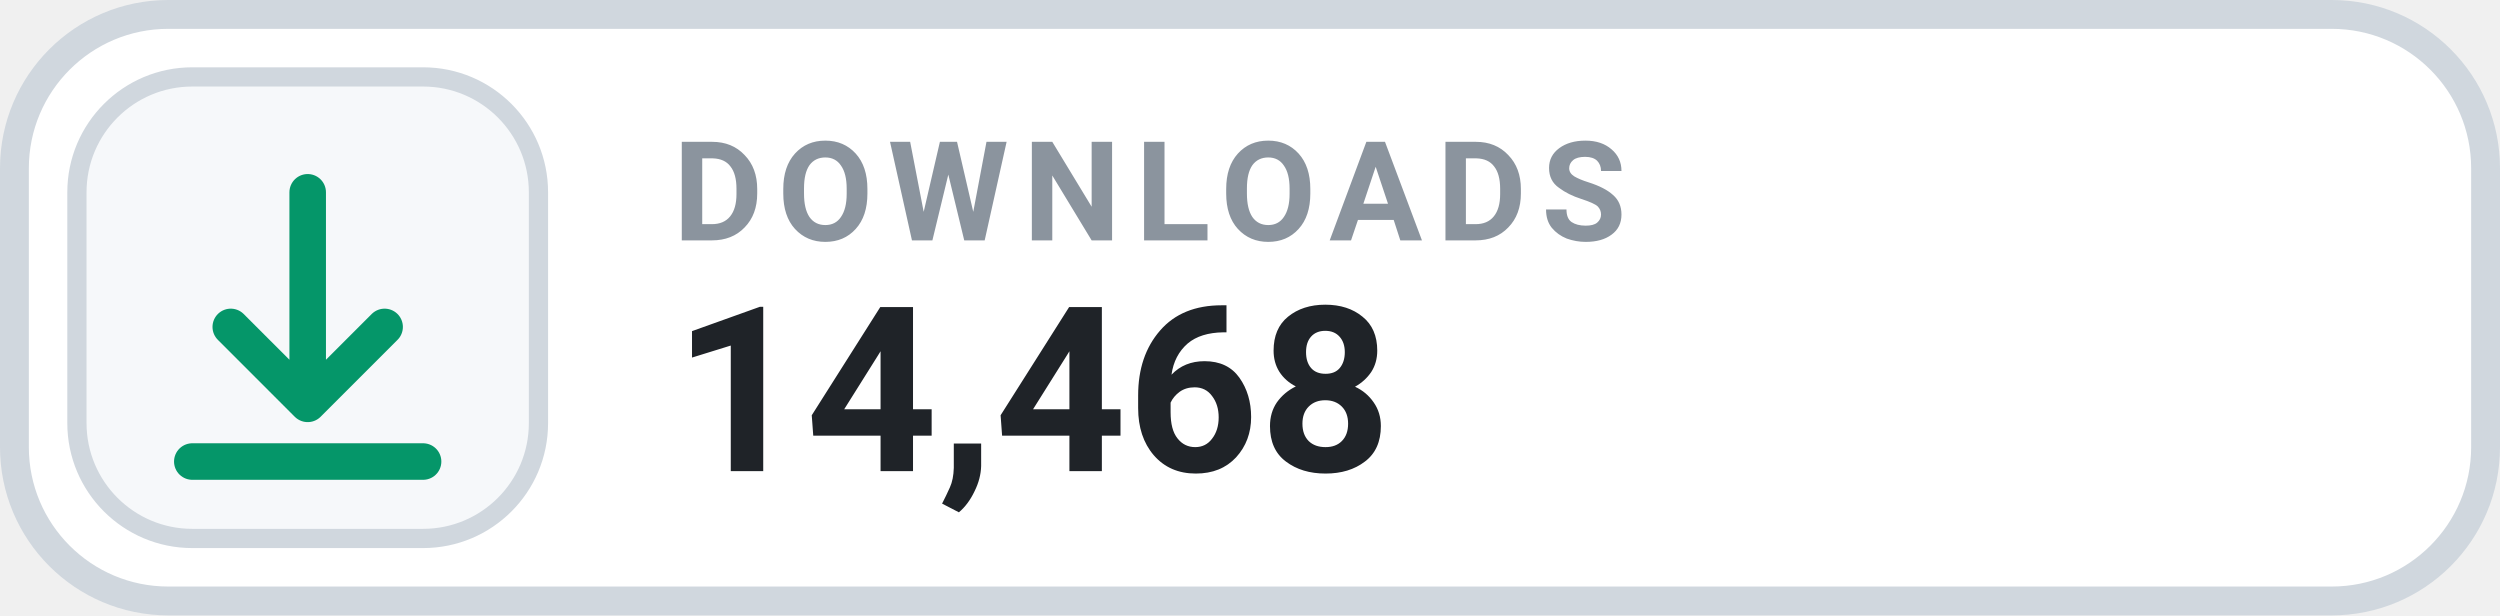
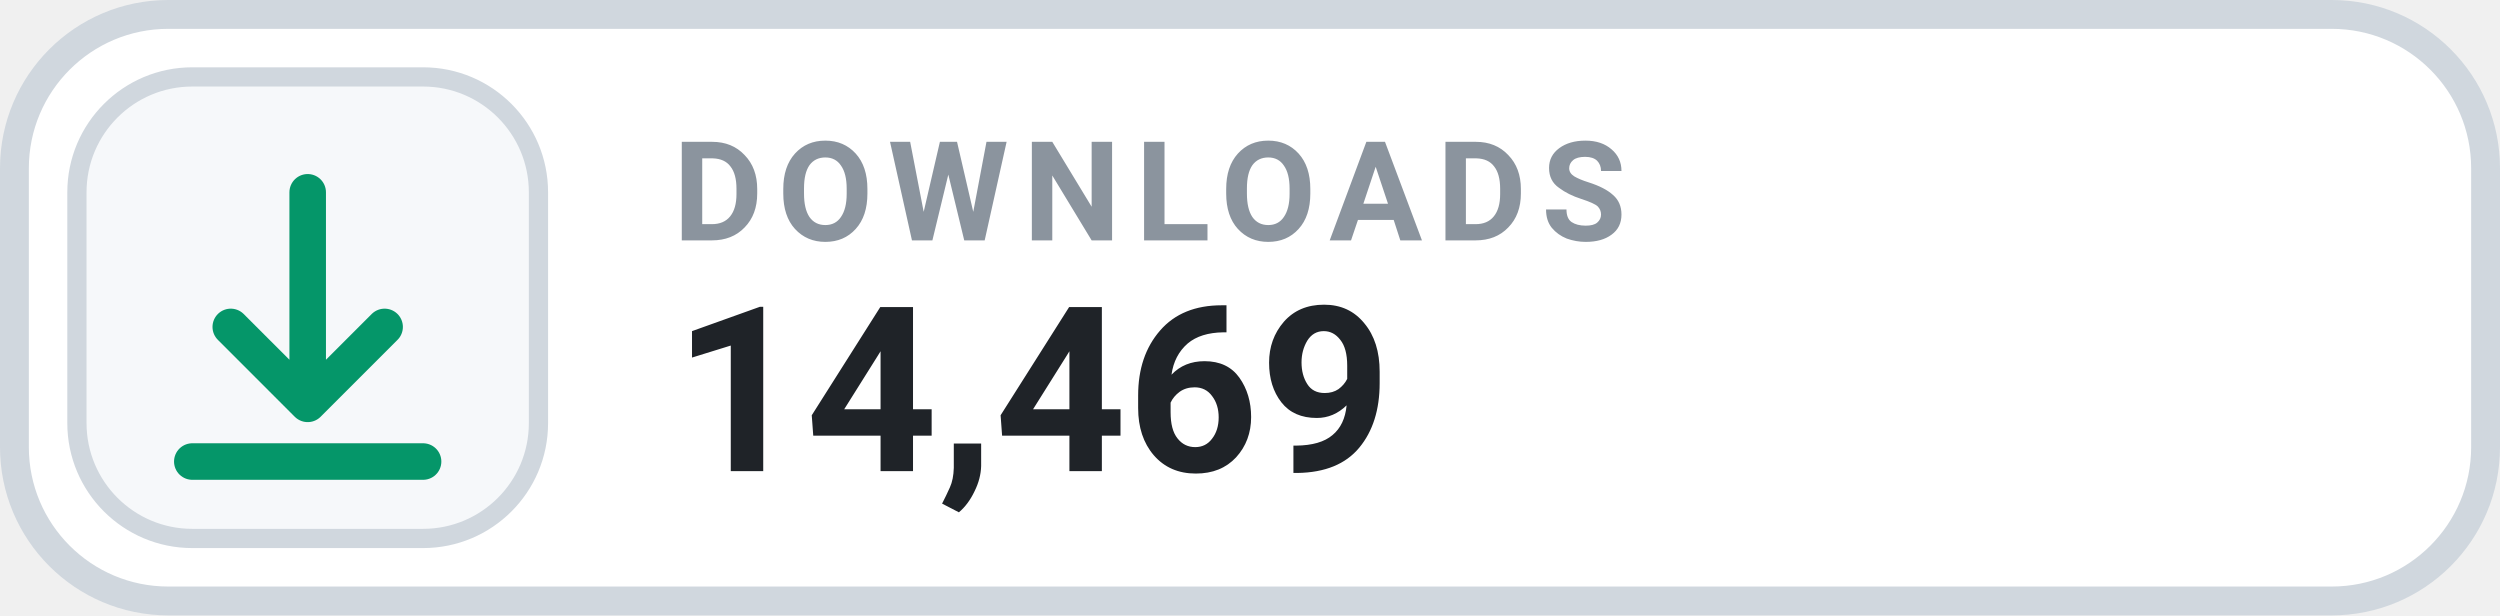
- <svg xmlns="http://www.w3.org/2000/svg" width="130" height="32" viewBox="0 0 130 32" role="img" aria-label="DOWNLOADS 14,468">
+ <svg xmlns="http://www.w3.org/2000/svg" width="130" height="32" viewBox="0 0 130 32" role="img" aria-label="DOWNLOADS 14,469">
  <rect x=".75" y=".75" width="128.5" height="30.5" rx="8" fill="#FFFFFF" stroke="#D0D7DE" stroke-width="1.5" />
  <rect x="4" y="4" width="24" height="24" rx="6" fill="#F6F8FA" stroke="#D0D7DE" stroke-width="1" />
  <g transform="translate(16 16)" style="color:#059669;">
    <path d="M0 -6 v11 m0 0 l4 -4 m-4 4 l-4 -4 M-6 8 h12" fill="none" stroke="currentColor" stroke-width="1.9" stroke-linecap="round" stroke-linejoin="round" />
  </g>
  <text x="35" y="12.5" fill="#8B949E" font-family="-apple-system,BlinkMacSystemFont,'Segoe UI',Roboto,Helvetica,Arial,sans-serif" font-size="7.2" font-weight="700" letter-spacing=".75">DOWNLOADS</text>
-   <text x="35" y="24.5" fill="#1F2328" font-family="-apple-system,BlinkMacSystemFont,'Segoe UI',Roboto,Helvetica,Arial,sans-serif" font-size="12" font-weight="700">14,468</text>
+   <text x="35" y="24.5" fill="#1F2328" font-family="-apple-system,BlinkMacSystemFont,'Segoe UI',Roboto,Helvetica,Arial,sans-serif" font-size="12" font-weight="700">14,469</text>
</svg>
